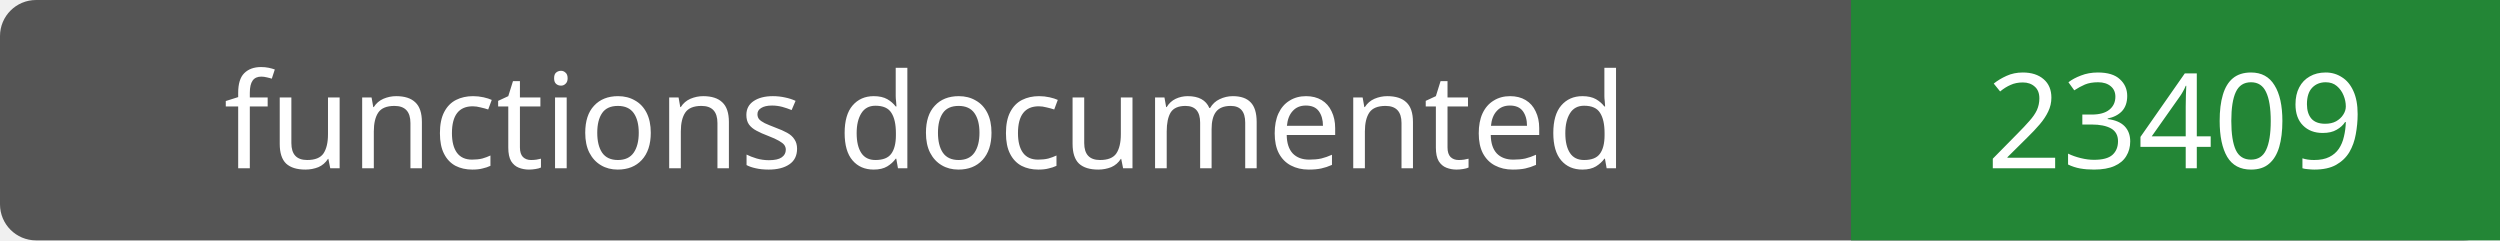
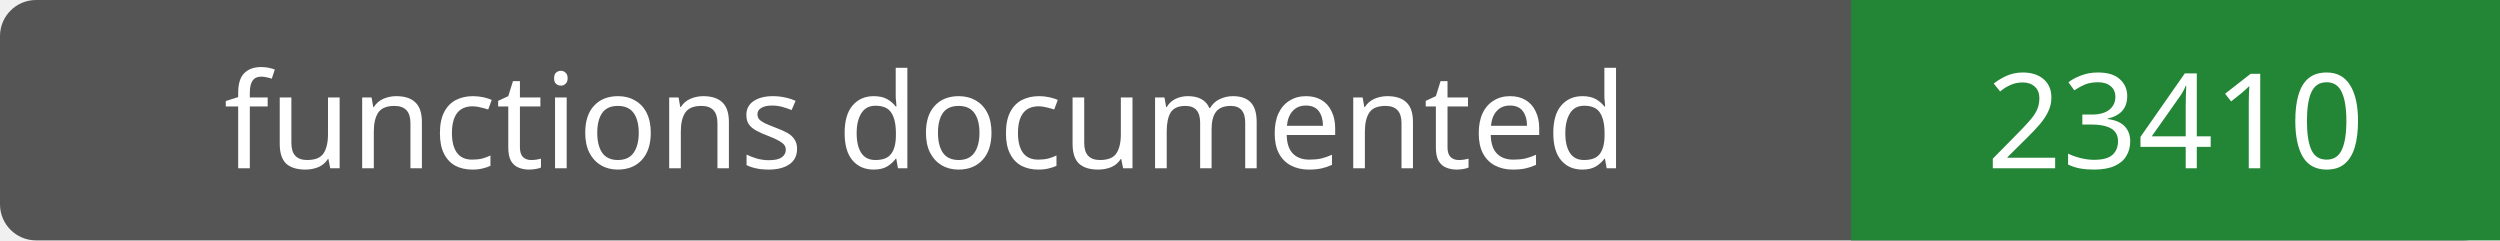
- <svg xmlns="http://www.w3.org/2000/svg" width="208" height="20" role="img" aria-label="functions documented: 23409">
+ <svg xmlns="http://www.w3.org/2000/svg" width="208" height="20" role="img" aria-label="functions documented: 23410">
  <rect width="208" height="20" rx="3" fill="#555" />
  <path fill="#238636" d="M154 0h54v20H154z" />
  <g fill="#fff" text-anchor="middle" font-family="Verdana,sans-serif" font-size="11">
    <text x="77.0" y="14">functions documented</text>
-     <text x="181.0" y="14">23409</text>
+     <text x="181.0" y="14">23410</text>
  </g>
</svg>
